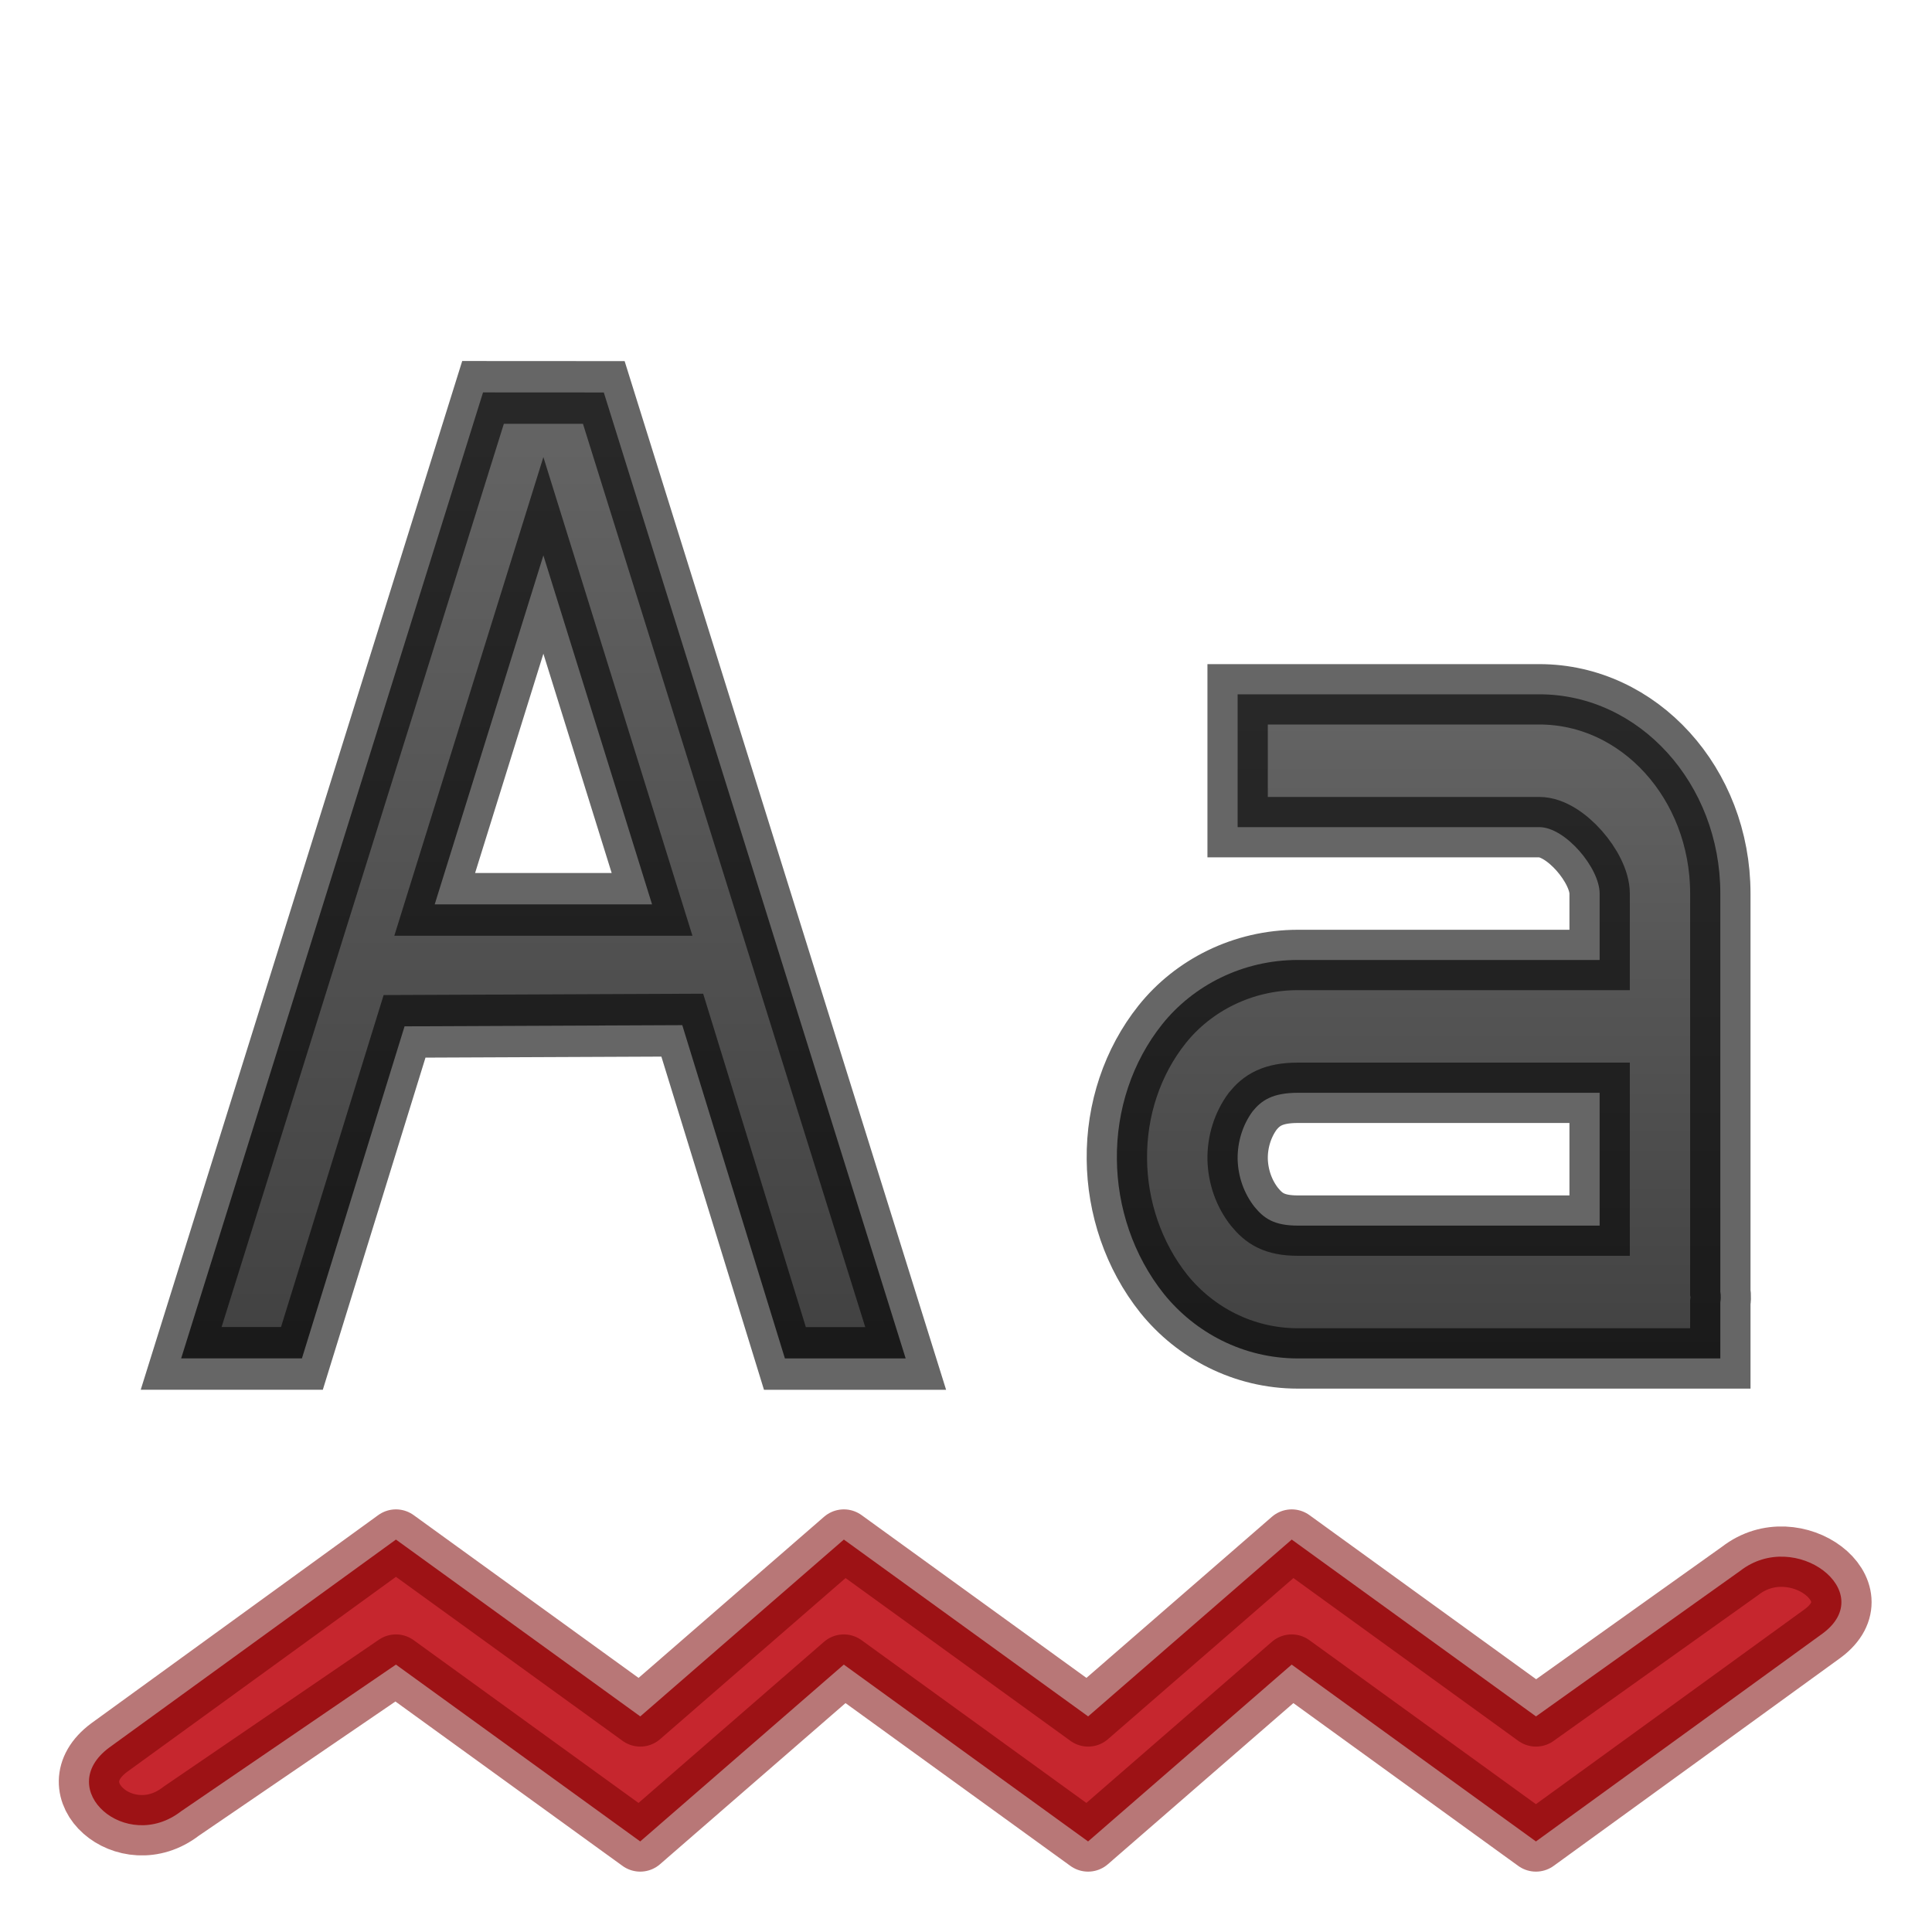
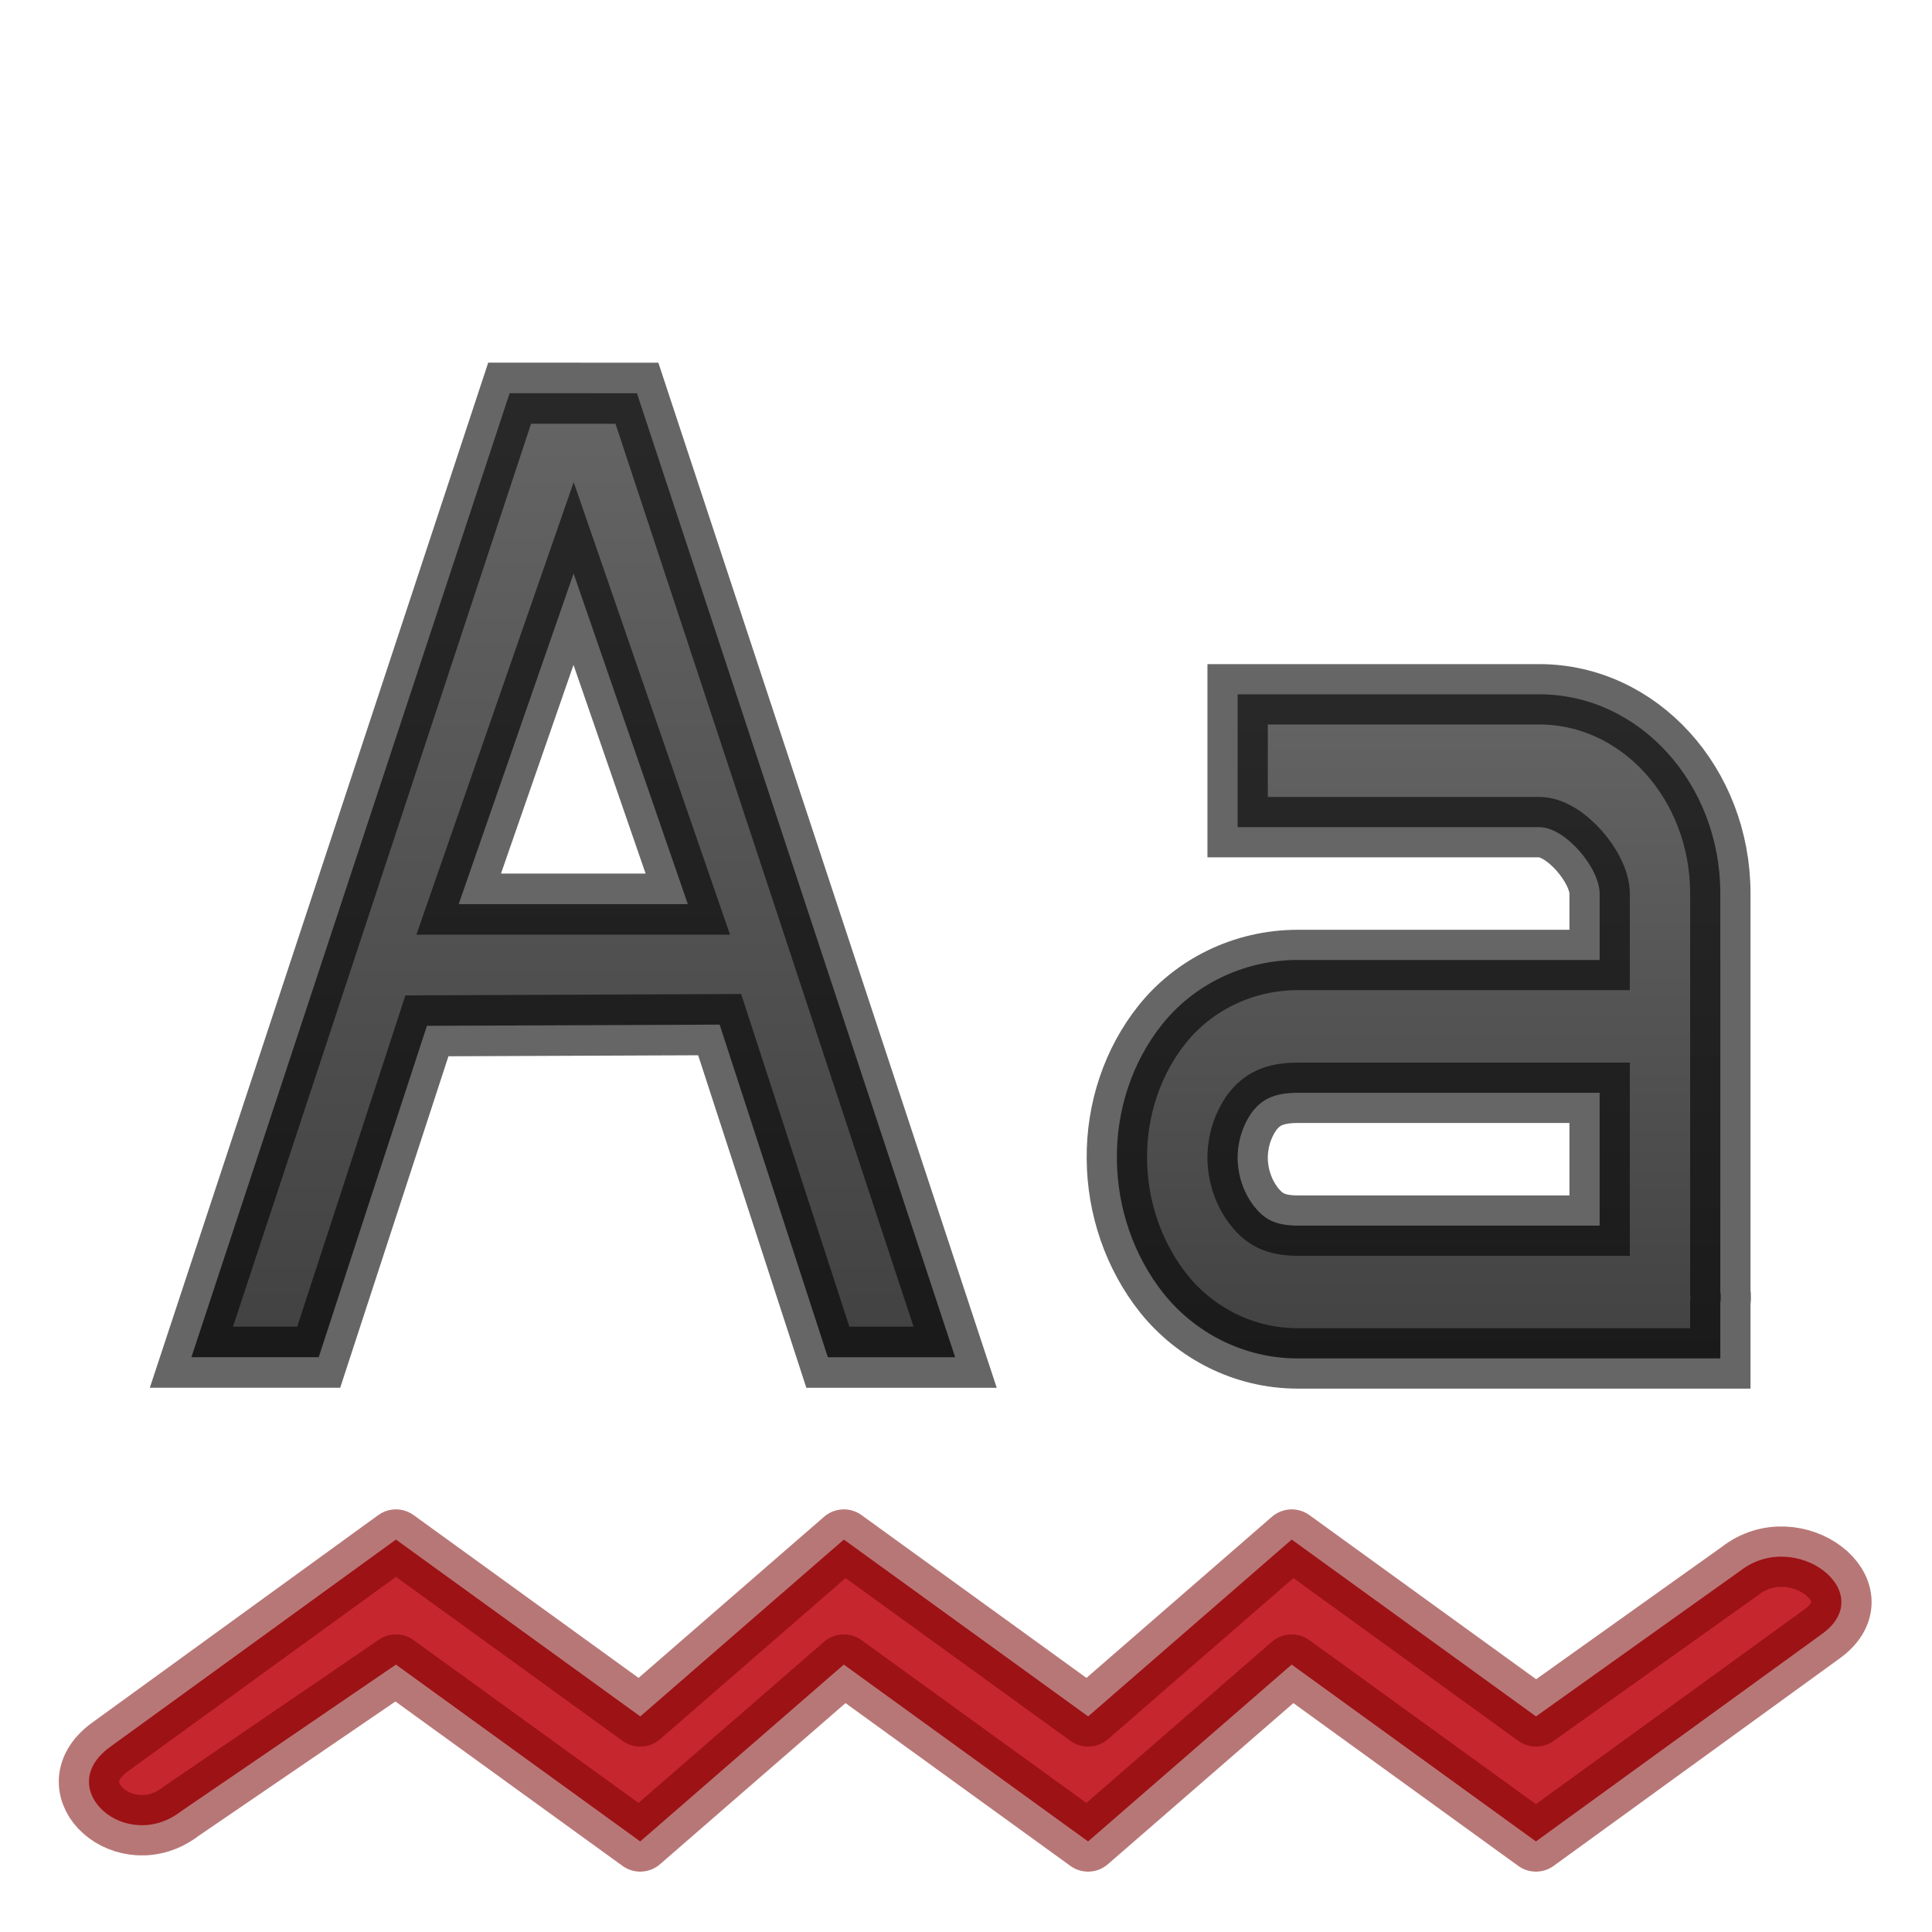
<svg xmlns="http://www.w3.org/2000/svg" xmlns:xlink="http://www.w3.org/1999/xlink" width="32" height="32" viewBox="0 0 32 32" version="1.1" id="svg8">
  <defs id="defs2">
    <linearGradient id="linearGradient837">
      <stop style="stop-color:#666666;stop-opacity:1" offset="0" id="stop833" />
      <stop style="stop-color:#404040;stop-opacity:1" offset="1" id="stop835" />
    </linearGradient>
    <linearGradient gradientTransform="matrix(0.7692445,0,0,0.846158,-4.192711,176.3061)" gradientUnits="userSpaceOnUse" y2="1107.611" x2="35.35" y1="1093.429" x1="35.35" id="linearGradient829" xlink:href="#linearGradient837" />
    <linearGradient xlink:href="#linearGradient837" id="linearGradient826" gradientUnits="userSpaceOnUse" x1="600.236" y1="118.566" x2="600.236" y2="133.338" />
+     <linearGradient xlink:href="#linearGradient837" id="linearGradient825" gradientUnits="userSpaceOnUse" x1="600.686" y1="118.554" x2="600.686" y2="133.356" />
  </defs>
  <g id="layer1" transform="translate(0,-1090.52)">
    <path d="m 6.558,1116.02 -4.75,3.446 C 0.878,1120.157 2.089,1121.226 3,1120.52 l 3.558,-2.429 4.046,2.929 3.372,-2.929 4.046,2.929 3.372,-2.929 4.046,2.929 4.751,-3.446 c 0.931,-0.691 -0.456,-1.743 -1.366,-1.037 l -3.384,2.412 -4.046,-2.929 -3.372,2.929 -4.046,-2.929 -3.372,2.929 z" font-weight="400" overflow="visible" style="color:#000000;font-weight:400;line-height:normal;font-family:sans-serif;font-variant-ligatures:normal;font-variant-position:normal;font-variant-caps:normal;font-variant-numeric:normal;font-variant-alternates:normal;font-feature-settings:normal;text-indent:0;text-align:start;text-decoration:none;text-decoration-line:none;text-decoration-style:solid;text-decoration-color:#000000;text-transform:none;text-orientation:mixed;white-space:normal;shape-padding:0;overflow:visible;isolation:auto;mix-blend-mode:normal;fill:#c6262e;fill-opacity:1;stroke:#7a0000;stroke-width:1;stroke-linejoin:round;stroke-miterlimit:4;stroke-dasharray:none;stroke-opacity:0.533;marker:none" id="path968" />
-     <g id="g1030" transform="matrix(1.064515,0,0,1.150816,-629.9601,960.0722)" style="color:#bebebe;fill:url(#linearGradient826);fill-opacity:1;fill-rule:evenodd;stroke:#000000;stroke-width:0.903;stroke-linejoin:miter;stroke-miterlimit:4;stroke-dasharray:none;stroke-opacity:0.6">
-       <path id="path1028" word-spacing="0" style="font-weight:400;font-size:17.833px;line-height:125%;font-family:'DejaVu Serif';-inkscape-font-specification:'DejaVu Serif';letter-spacing:0;word-spacing:0;overflow:visible;fill:url(#linearGradient826);fill-opacity:1;fill-rule:evenodd;stroke:#000000;stroke-width:0.903;stroke-linejoin:miter;stroke-miterlimit:4;stroke-dasharray:none;stroke-opacity:0.6;marker:none" overflow="visible" letter-spacing="0" font-weight="400" font-size="17.833" d="m 599.297,119 -4.697,13.903 h 1.879 l 1.597,-4.779 4.321,-0.017 1.597,4.797 h 1.879 l -4.697,-13.903 z m 0.939,2.346 1.691,5.023 -3.382,-1.1e-4 z" />
+     <g id="g1030" transform="matrix(1.122142,0,0,1.148448,-664.0551,960.367)" style="color:#bebebe;fill:url(#linearGradient826);fill-opacity:1;fill-rule:evenodd;stroke:#000000;stroke-width:0.881;stroke-linejoin:miter;stroke-miterlimit:4;stroke-dasharray:none;stroke-opacity:0.6">
+       <path id="path1028" word-spacing="0" style="font-weight:400;font-size:17.833px;line-height:125%;font-family:'DejaVu Serif';-inkscape-font-specification:'DejaVu Serif';letter-spacing:0;word-spacing:0;overflow:visible;fill:url(#linearGradient825);fill-opacity:1;fill-rule:evenodd;stroke:#000000;stroke-width:0.881;stroke-linejoin:miter;stroke-miterlimit:4;stroke-dasharray:none;stroke-opacity:0.6;marker:none" overflow="visible" letter-spacing="0" font-weight="400" font-size="17.833" d="m 599.297,119 -4.697,13.903 h 1.879 l 1.597,-4.779 4.321,-0.017 1.597,4.797 h 1.879 l -4.697,-13.903 z m 0.944,2.601 1.686,4.768 -3.382,-1.1e-4 z" />
    </g>
    <path style="fill:url(#linearGradient829);fill-opacity:1.0;fill-rule:evenodd;stroke:#000000;stroke-width:1;stroke-linejoin:miter;stroke-miterlimit:4;stroke-dasharray:none;stroke-opacity:0.6" d="m 20.499,1102.02 v 2.2 h 4.997 c 0.428,0 0.999,0.675 0.999,1.1 v 1.1 h -4.997 c -0.919,0 -1.735,0.423 -2.249,1.066 a 3.016,3.32 0 0 0 -0.75,2.234 c 0.006,0.792 0.271,1.596 0.781,2.234 0.514,0.636 1.31,1.066 2.218,1.066 h 6.996 v -0.928 c 0.016,-0.104 0,-0.172 0,-0.172 v -6.6 a 2.998,3.3 0 0 0 -2.998,-3.3 z m 0.999,6.6 h 4.997 v 2.2 h -4.997 c -0.398,0 -0.564,-0.122 -0.718,-0.309 a 1.143,1.258 0 0 1 -0.281,-0.791 1.119,1.232 0 0 1 0.25,-0.795 c 0.146,-0.179 0.328,-0.305 0.75,-0.305 z" id="path1259" />
  </g>
</svg>
